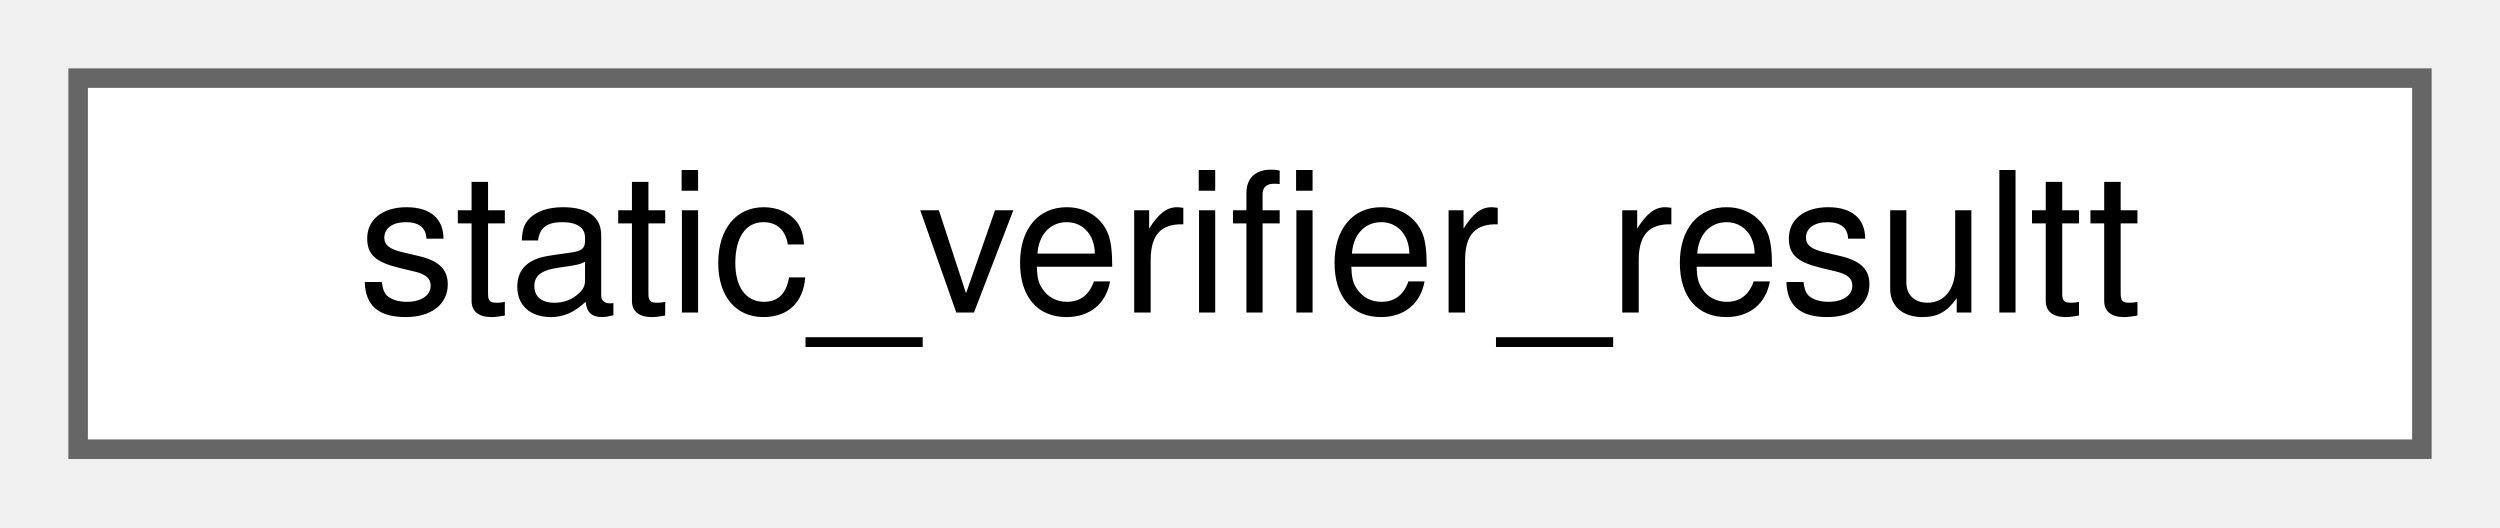
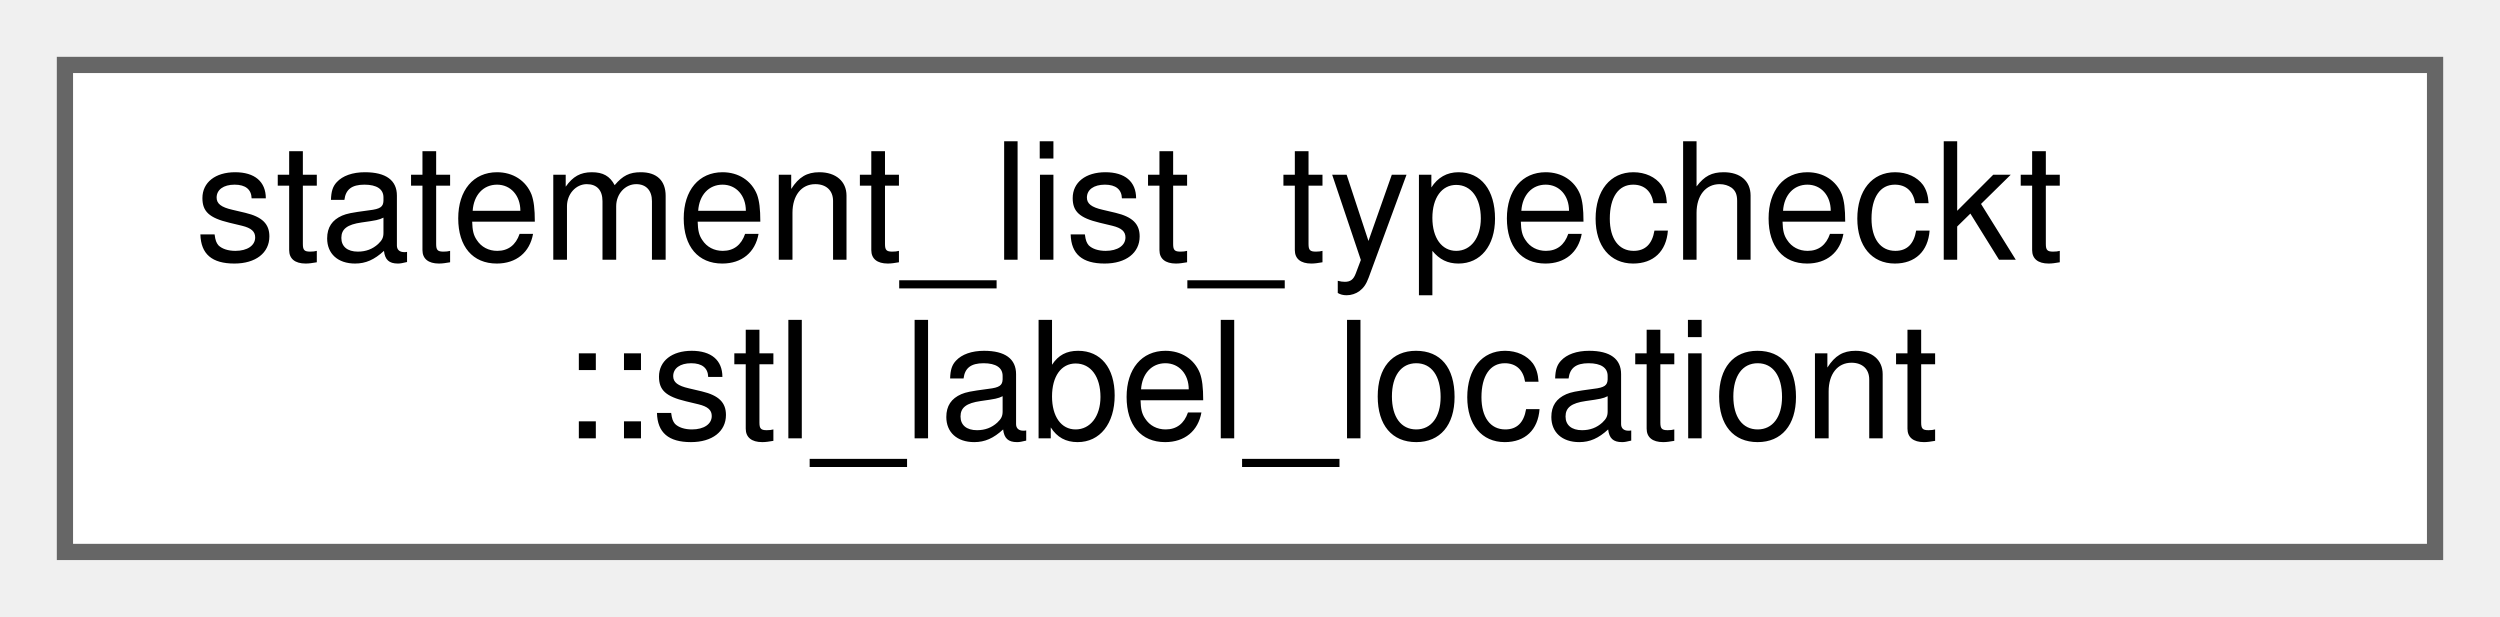
- <svg xmlns="http://www.w3.org/2000/svg" xmlns:xlink="http://www.w3.org/1999/xlink" width="128pt" height="27pt" viewBox="0.00 0.00 128.00 27.00">
-   <g id="graph0" class="graph" transform="scale(1 1) rotate(0) translate(4 23)">
+ <svg xmlns="http://www.w3.org/2000/svg" xmlns:xlink="http://www.w3.org/1999/xlink" width="154pt" height="38pt" viewBox="0.00 0.00 154.00 38.00">
+   <g id="graph0" class="graph" transform="scale(1 1) rotate(0) translate(4 34)">
    <g id="Node000000" class="node">
      <g id="a_Node000000">
-         <a xlink:href="classstatic__verifier__resultt.html" target="_top" xlink:title="The result of verifying a single assertion As well as the status of the assertion (see above),...">
-           <polygon fill="white" stroke="#666666" points="120,-19 0,-19 0,0 120,0 120,-19" />
-           <text text-anchor="middle" x="60" y="-7" font-family="Helvetica,sans-Serif" font-size="10.00">static_verifier_resultt</text>
+         <a xlink:href="structstatement__list__typecheckt_1_1stl__label__locationt.html" target="_top" xlink:title="Holds information about the instruction and the nesting depth to which a label points.">
+           <polygon fill="white" stroke="#666666" points="146,-30 0,-30 0,0 146,0 146,-30" />
+           <text text-anchor="start" x="8" y="-18" font-family="Helvetica,sans-Serif" font-size="10.00">statement_list_typecheckt</text>
+           <text text-anchor="middle" x="73" y="-7" font-family="Helvetica,sans-Serif" font-size="10.00">::stl_label_locationt</text>
        </a>
      </g>
    </g>
  </g>
</svg>
